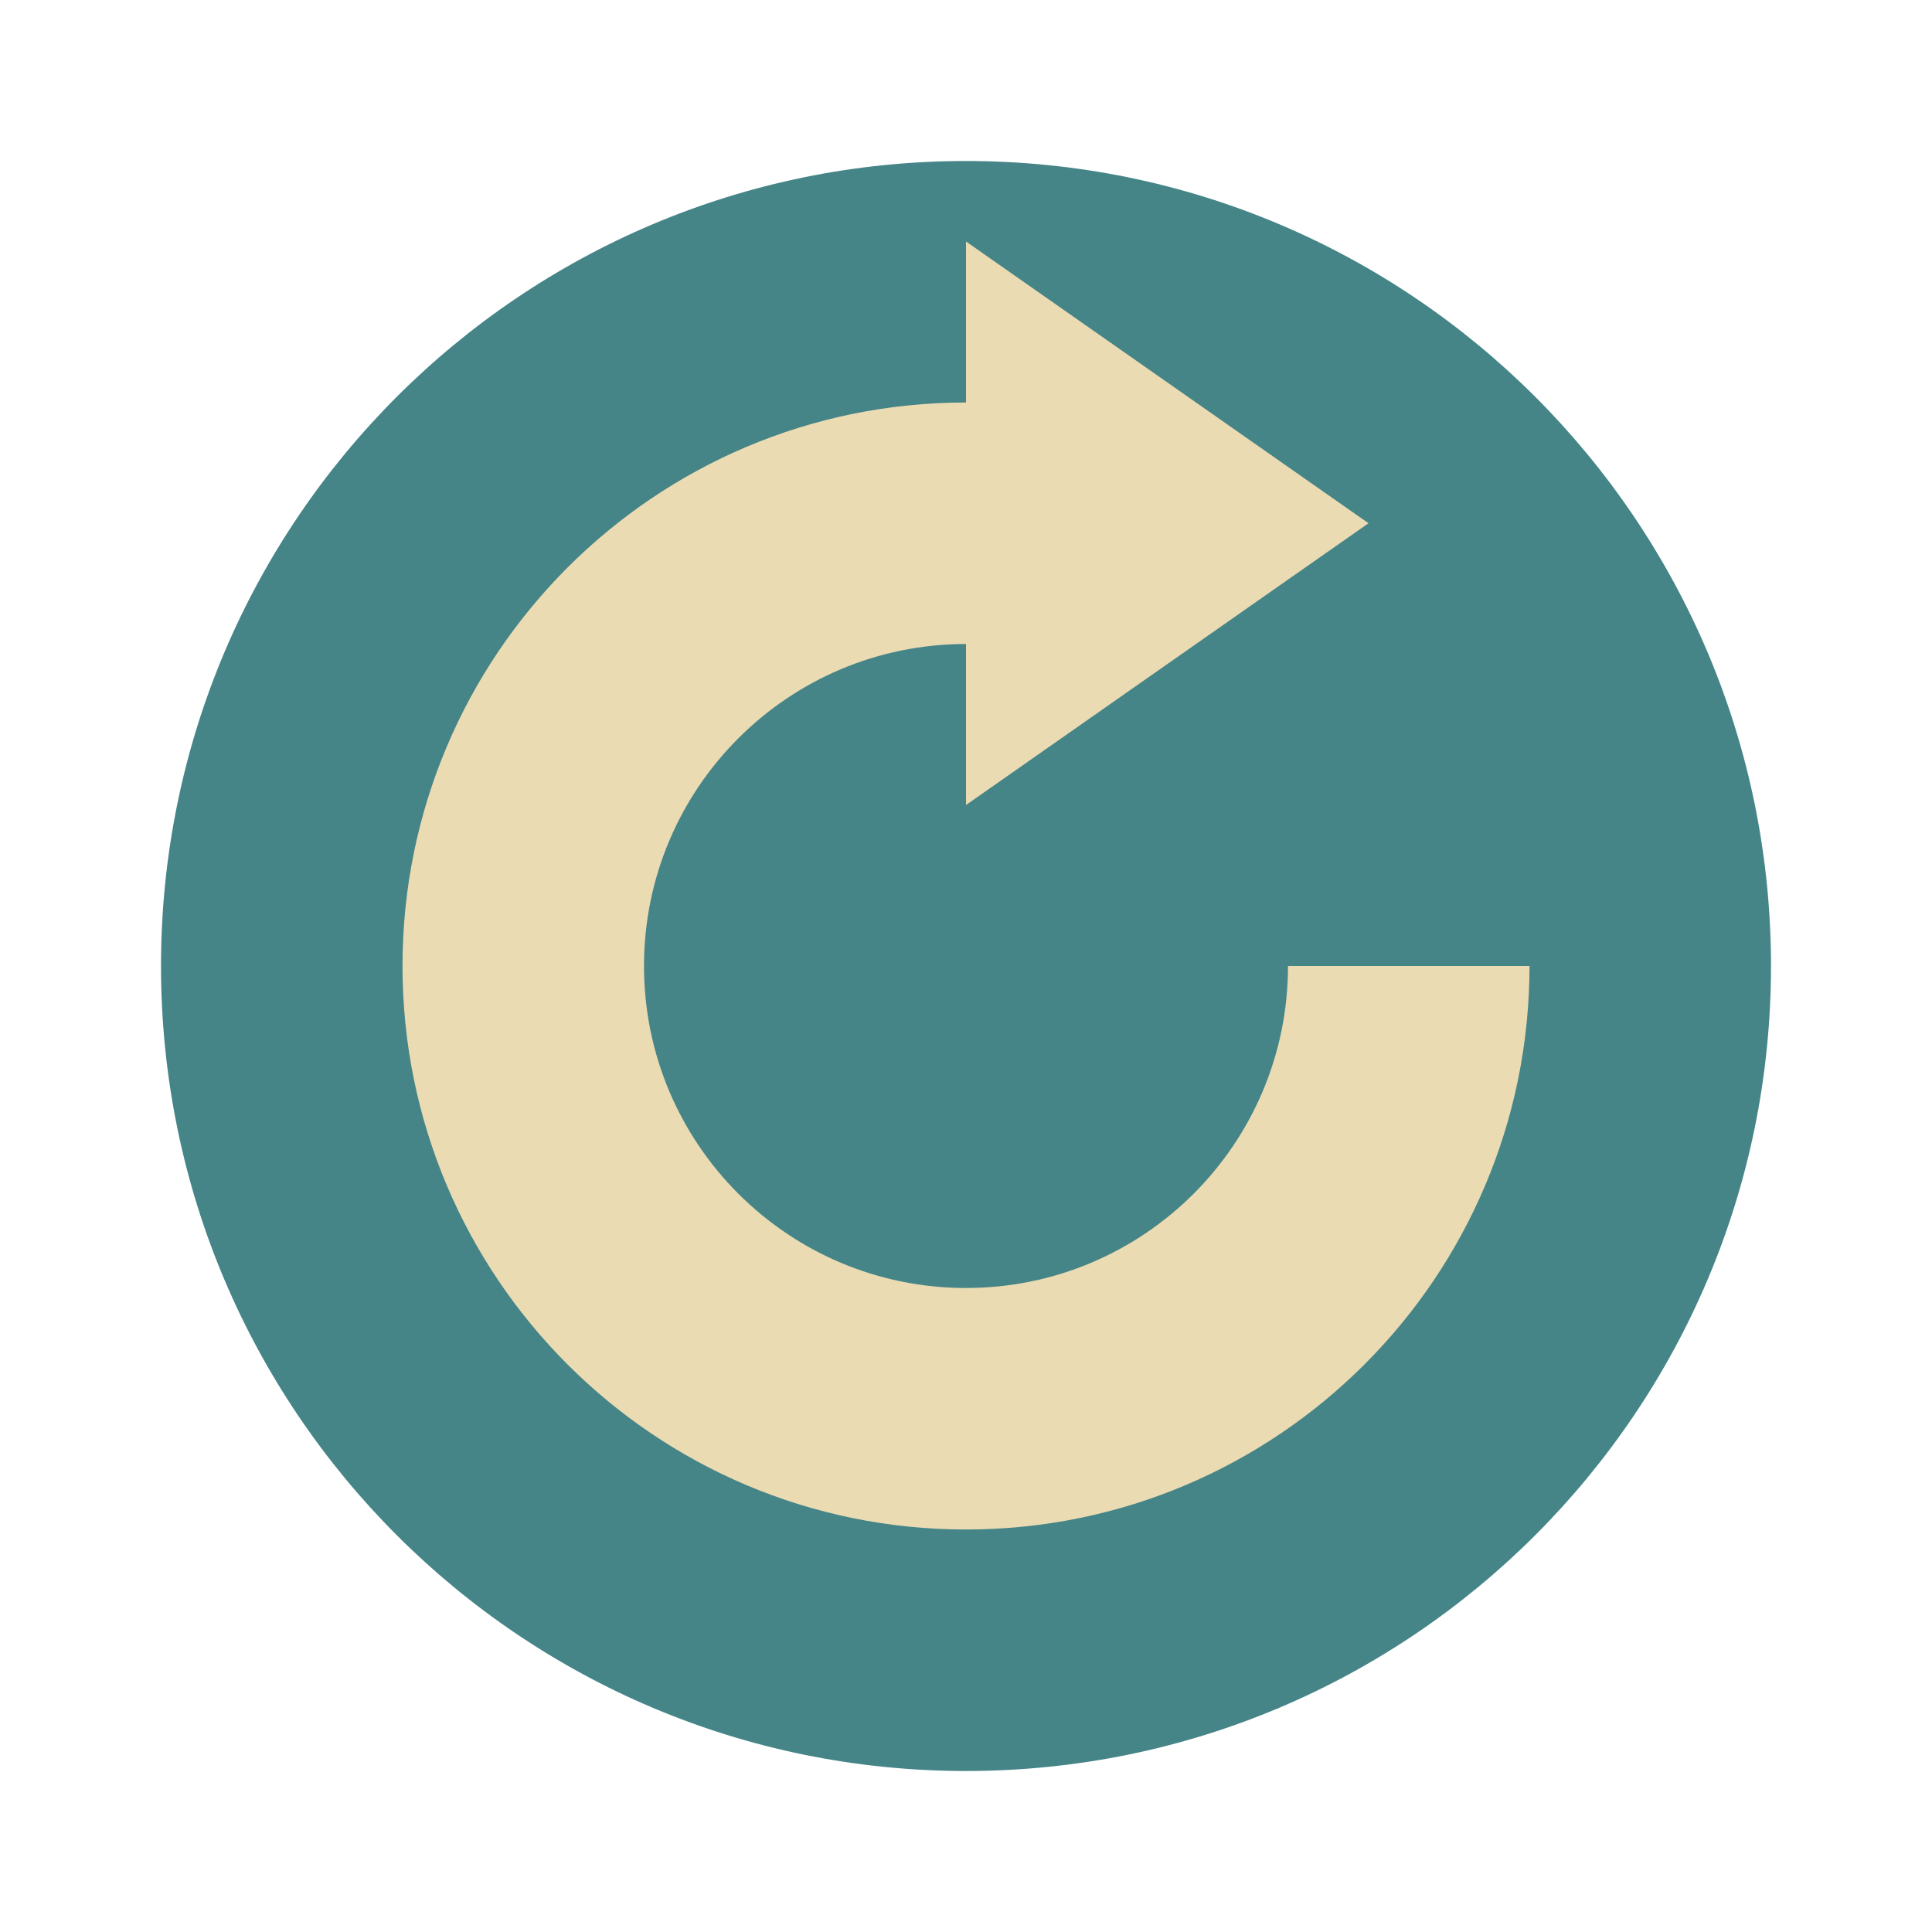
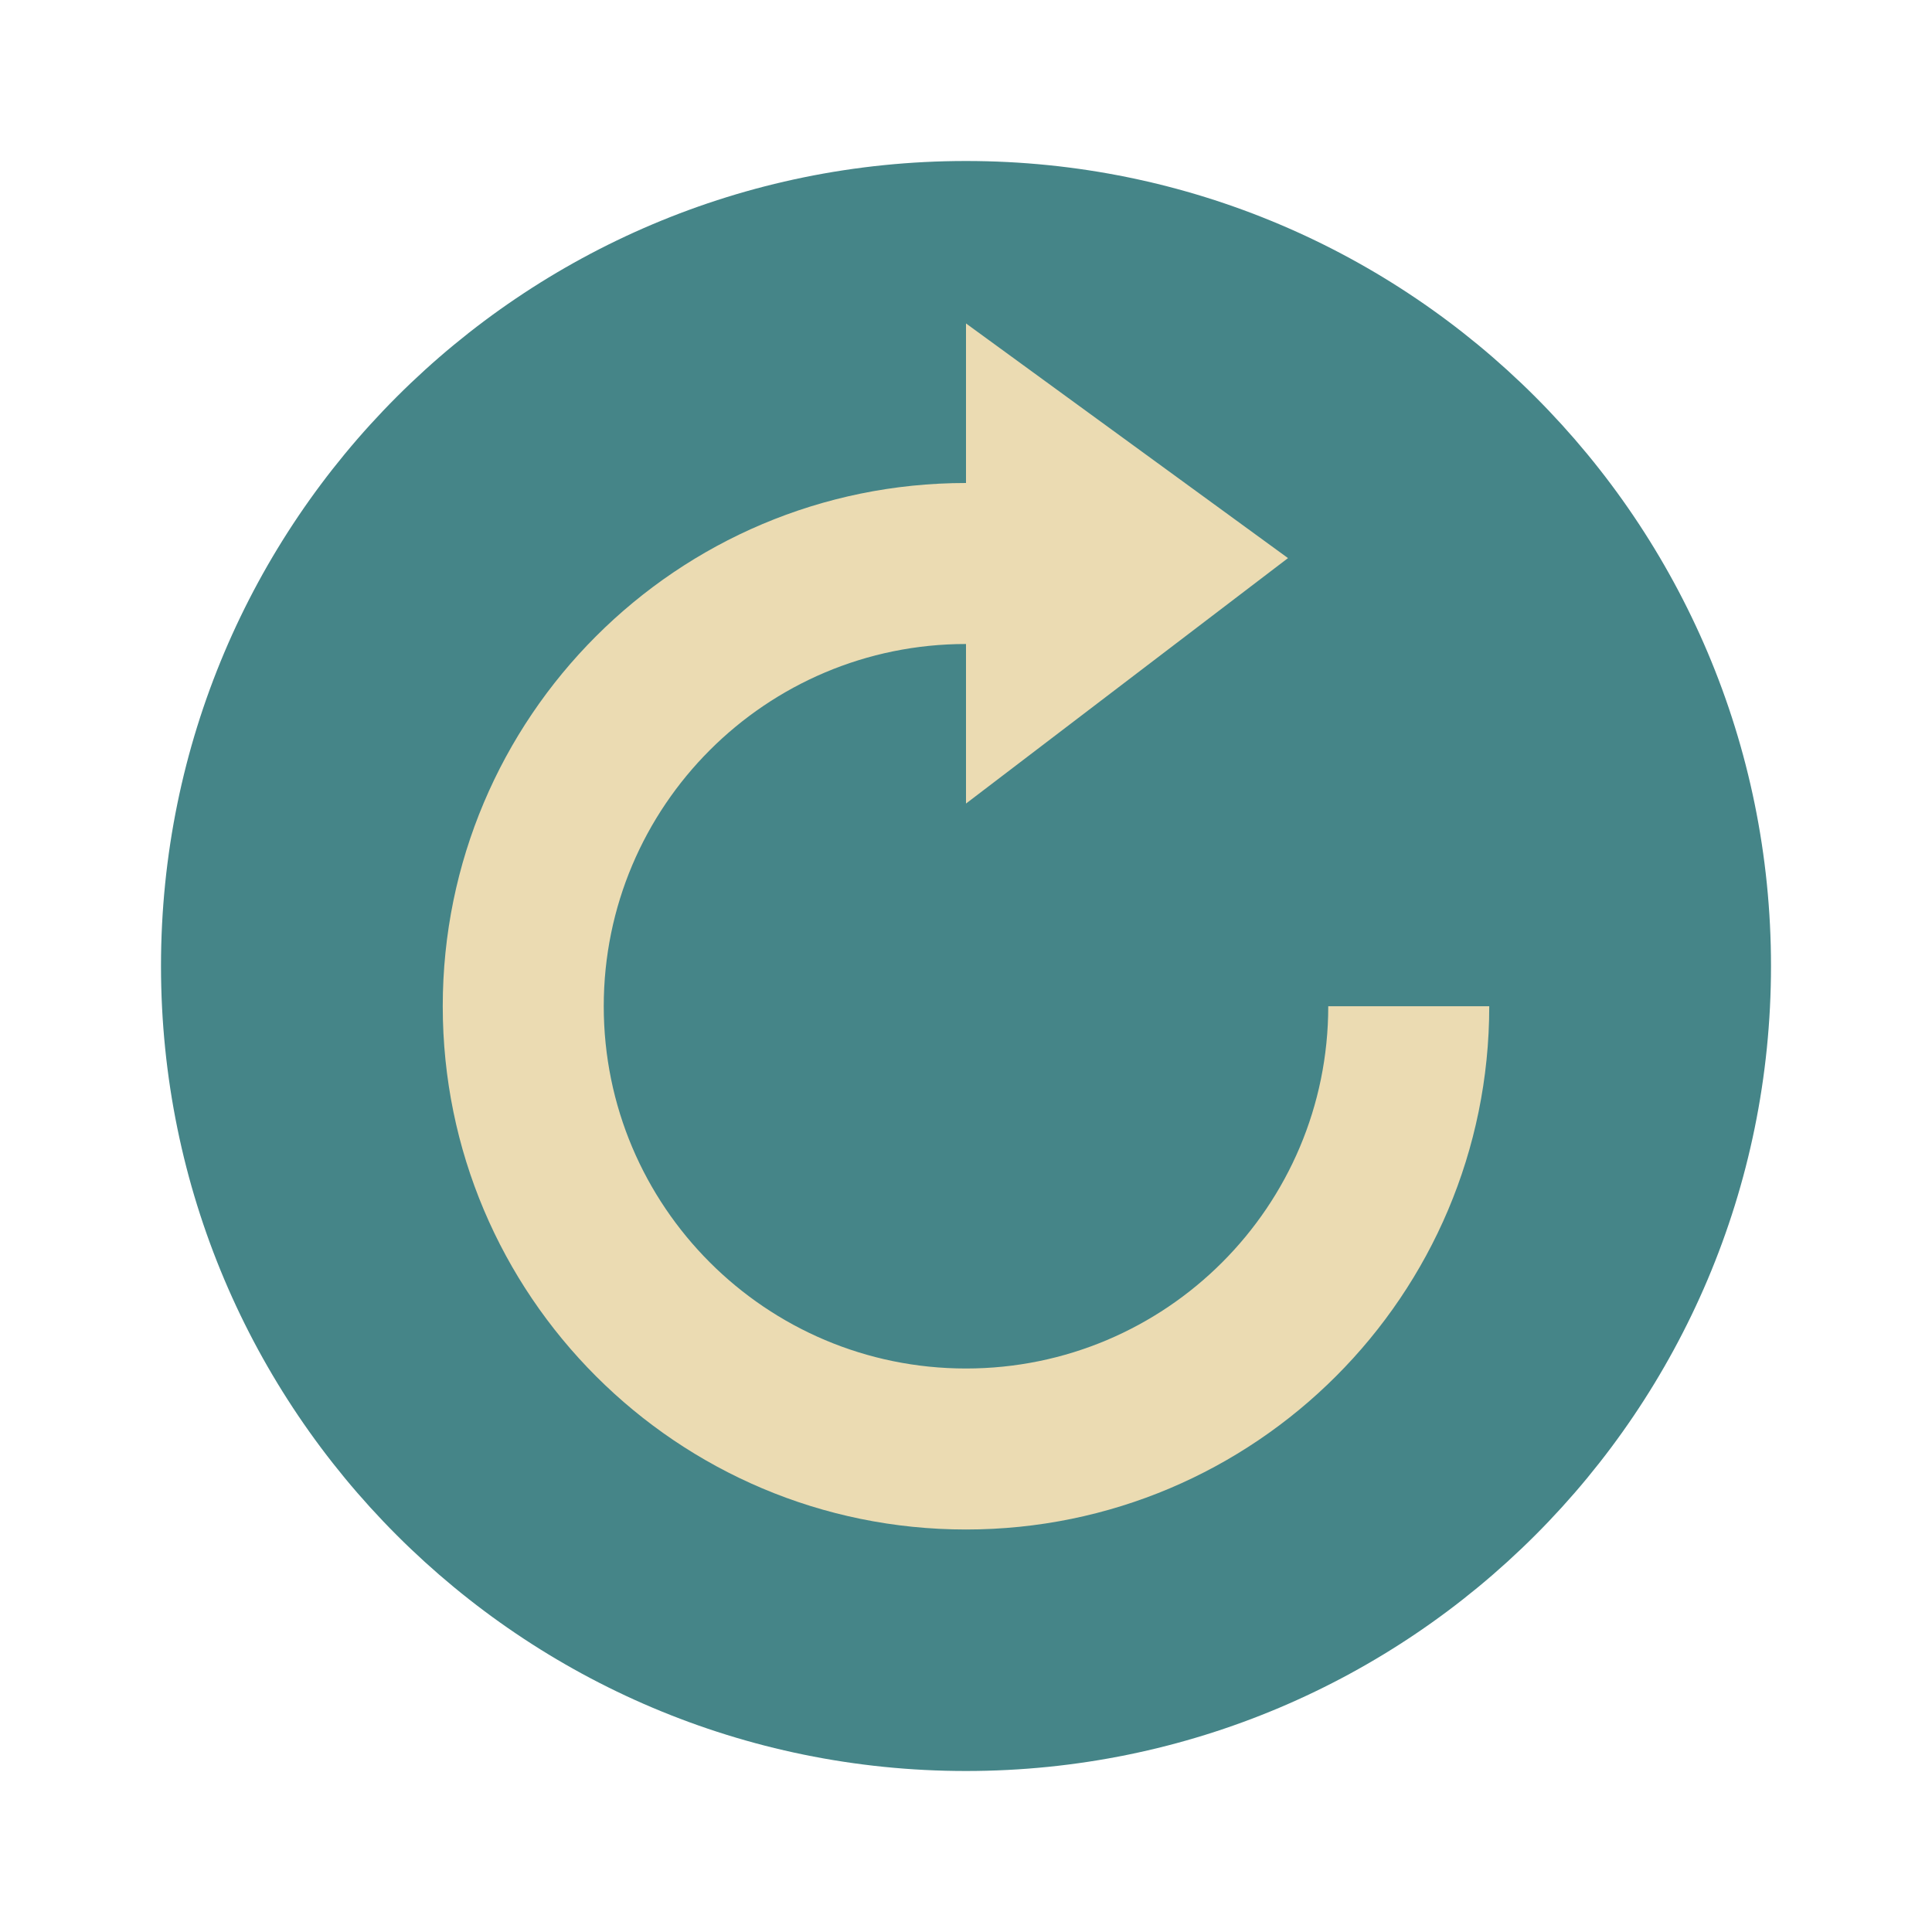
- <svg xmlns="http://www.w3.org/2000/svg" width="24" height="24" version="1.1" viewBox="0 0 24 24">
-   <circle style="fill:#458588" cx="12" cy="12" r="10" />
-   <path style="fill:#ebdbb2" d="M 12,3 V 10 L 17,6.5 Z M 12,5 A 7,7 0 0 0 5,12 7,7 0 0 0 12,19 7,7 0 0 0 19,12 H 16 A 4,4 0 0 1 12,16 4,4 0 0 1 8,12 4,4 0 0 1 12,8 Z" />
+ <svg xmlns="http://www.w3.org/2000/svg" width="24" height="24" version="1.1">
+   <circle x="12" cx="12" cy="12" r="10" fill="#458588" />
+   <path d="m12 4.018v1.982a6.5 6.5 0 0 0-6.5 6.5 6.5 6.5 0 0 0 6.5 6.5 6.5 6.5 0 0 0 6.5-6.5h-2a4.5 4.5 0 0 1-4.5 4.5 4.5 4.5 0 0 1-4.5-4.5 4.5 4.5 0 0 1 4.5-4.5v1.982l4-3.049z" fill="#ebdbb2" />
</svg>
